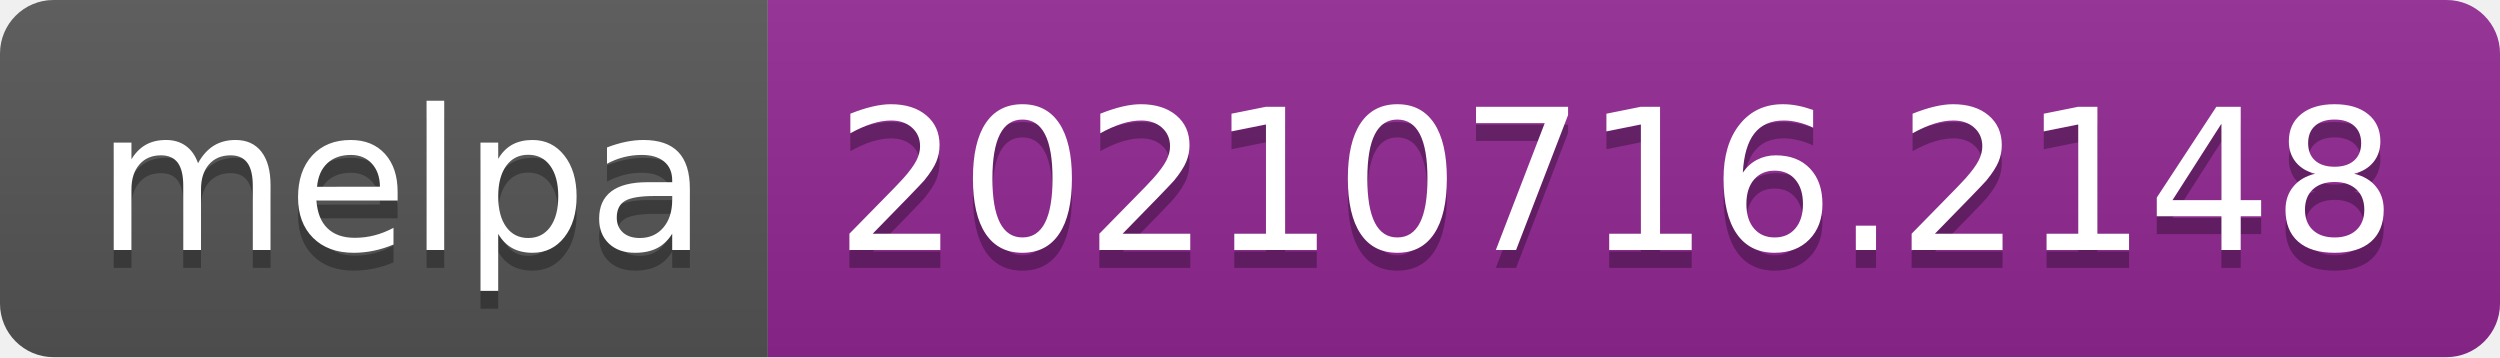
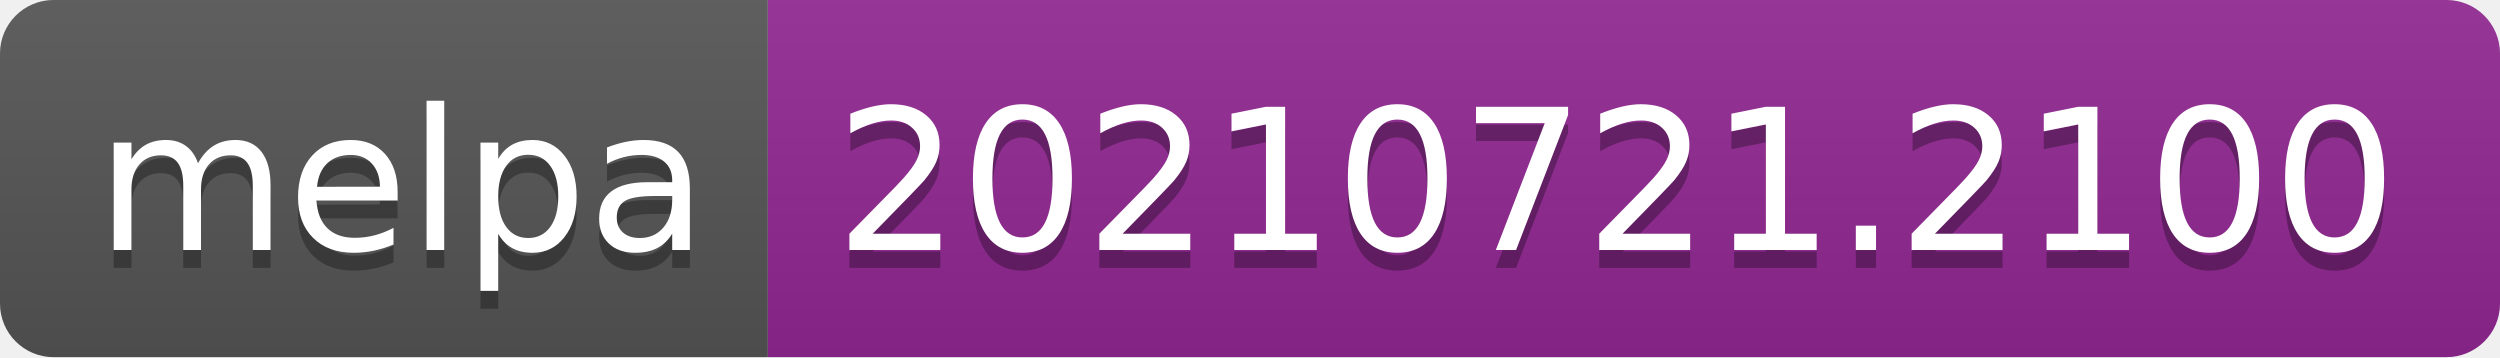
- <svg xmlns="http://www.w3.org/2000/svg" width="140" height="20" role="img" aria-label="melpa: 20210716.2148">
+ <svg xmlns="http://www.w3.org/2000/svg" width="140" height="20" role="img" aria-label="melpa: 20210721.2100">
  <linearGradient id="s" x2="0" y2="100%">
    <stop offset="0" stop-color="#bbb" stop-opacity=".1" />
    <stop offset="1" stop-opacity=".1" />
  </linearGradient>
  <clipPath id="r">
    <rect width="140" height="20" rx="3" fill="#fff" />
  </clipPath>
  <g clip-path="url(#r)">
    <rect width="43" height="20" fill="#555" />
    <rect x="43" width="97" height="20" fill="#922793" />
    <rect width="140" height="20" fill="url(#s)" />
  </g>
  <g fill="#fff" text-anchor="middle" font-family="Verdana,Geneva,DejaVu Sans,sans-serif" text-rendering="geometricPrecision" font-size="110">
    <text aria-hidden="true" x="225" y="150" fill="#010101" fill-opacity=".3" transform="scale(.1)" textLength="330">melpa</text>
    <text x="225" y="140" transform="scale(.1)" fill="#fff" textLength="330">melpa</text>
-     <text aria-hidden="true" x="905" y="150" fill="#010101" fill-opacity=".3" transform="scale(.1)" textLength="870">20210716.2148</text>
-     <text x="905" y="140" transform="scale(.1)" fill="#fff" textLength="870">20210716.2148</text>
+     <text aria-hidden="true" x="905" y="150" fill="#010101" fill-opacity=".3" transform="scale(.1)" textLength="870">20210721.2100</text>
+     <text x="905" y="140" transform="scale(.1)" fill="#fff" textLength="870">20210721.2100</text>
  </g>
</svg>
